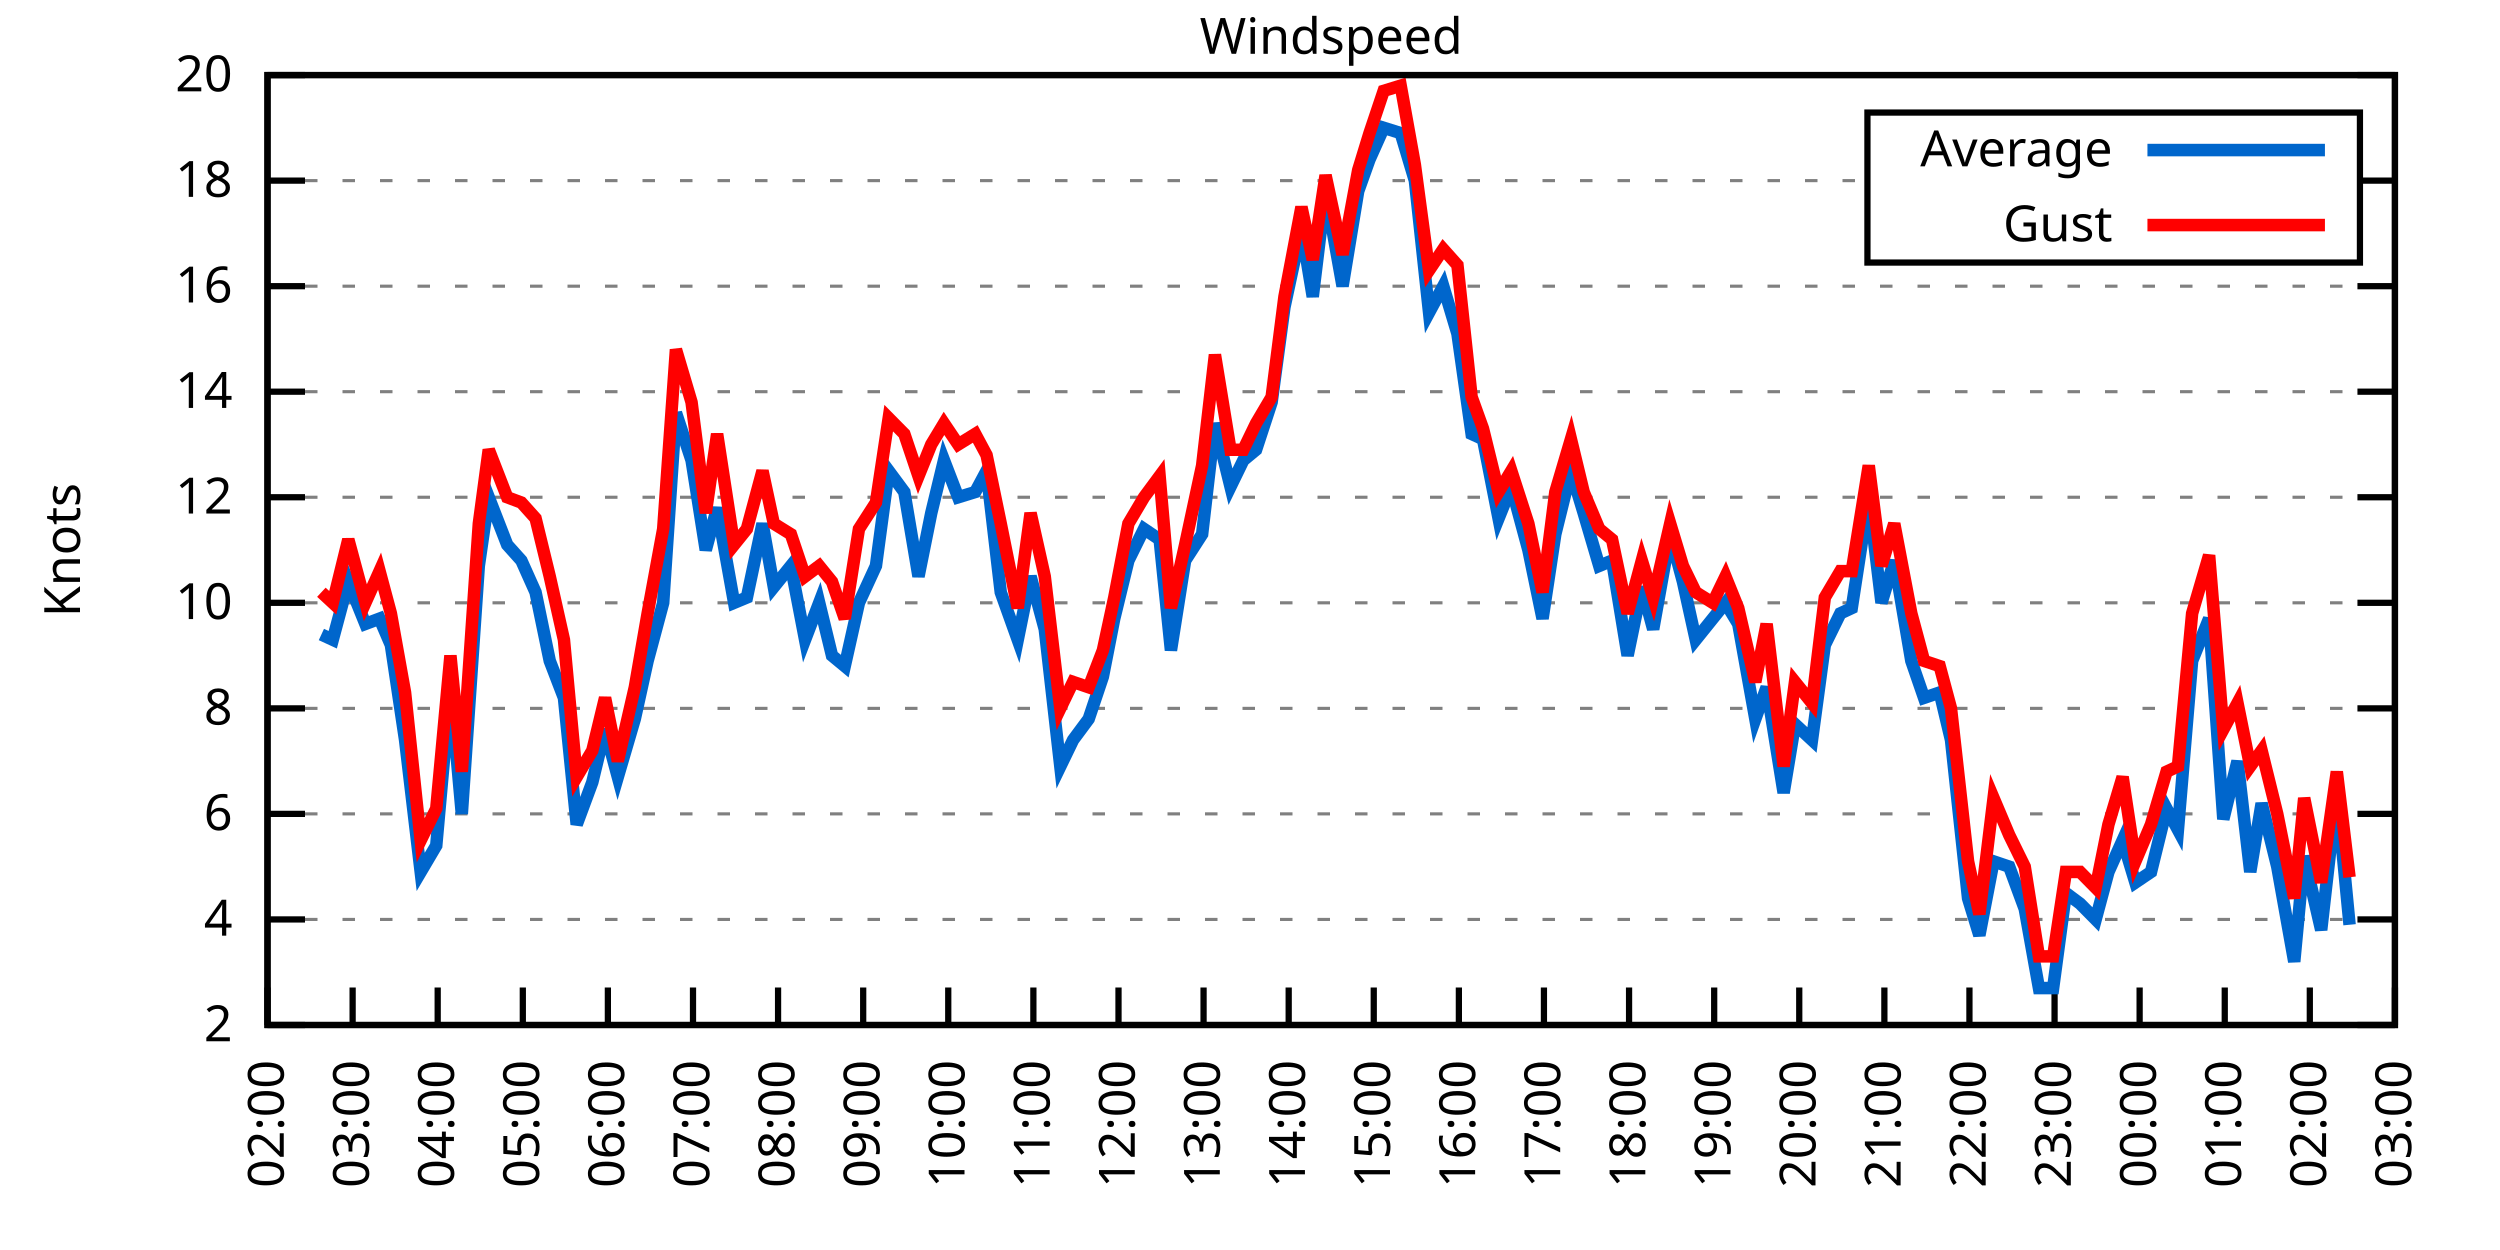
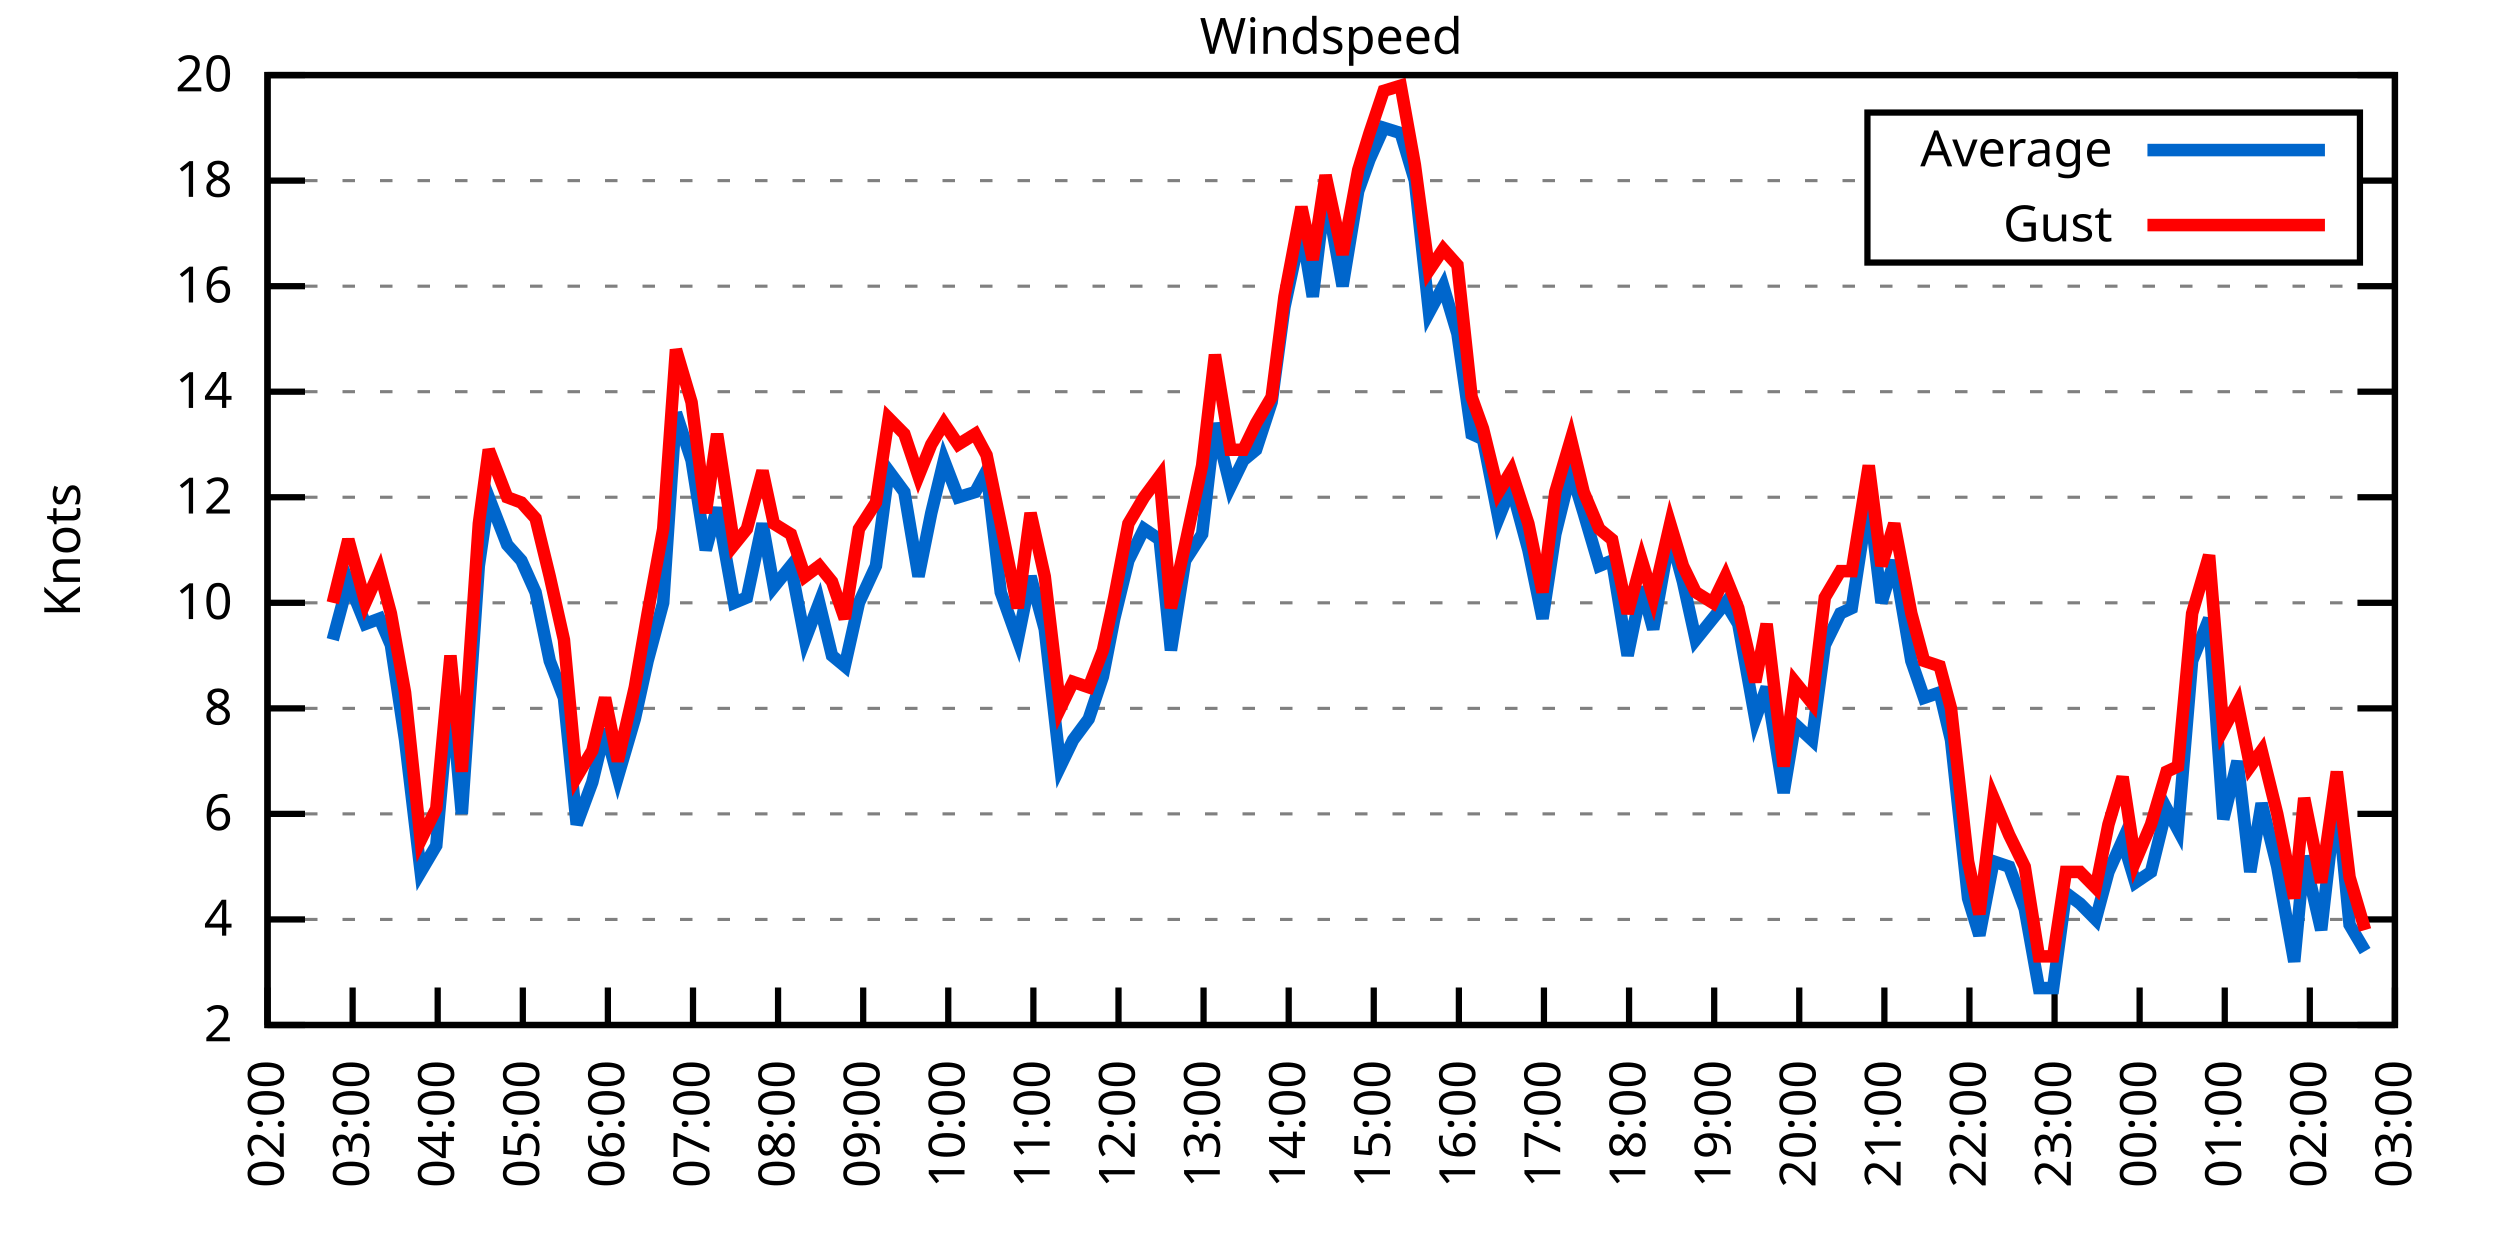
<svg xmlns="http://www.w3.org/2000/svg" xmlns:xlink="http://www.w3.org/1999/xlink" width="400" height="200" viewBox="0 0 400 200">
  <g id="gnuplot_canvas">
    <rect x="0" y="0" width="400" height="200" fill="none" />
    <defs>
      <circle id="gpDot" r="0.5" stroke-width="0.5" stroke="currentColor" />
      <path id="gpPt0" stroke-width="0.333" stroke="currentColor" d="M-1,0 h2 M0,-1 v2" />
      <path id="gpPt1" stroke-width="0.333" stroke="currentColor" d="M-1,-1 L1,1 M1,-1 L-1,1" />
      <path id="gpPt2" stroke-width="0.333" stroke="currentColor" d="M-1,0 L1,0 M0,-1 L0,1 M-1,-1 L1,1 M-1,1 L1,-1" />
      <rect id="gpPt3" stroke-width="0.333" stroke="currentColor" x="-1" y="-1" width="2" height="2" />
      <rect id="gpPt4" stroke-width="0.333" stroke="currentColor" fill="currentColor" x="-1" y="-1" width="2" height="2" />
      <circle id="gpPt5" stroke-width="0.333" stroke="currentColor" cx="0" cy="0" r="1" />
      <use xlink:href="#gpPt5" id="gpPt6" fill="currentColor" stroke="none" />
      <path id="gpPt7" stroke-width="0.333" stroke="currentColor" d="M0,-1.33 L-1.33,0.67 L1.33,0.67 z" />
      <use xlink:href="#gpPt7" id="gpPt8" fill="currentColor" stroke="none" />
      <use xlink:href="#gpPt7" id="gpPt9" stroke="currentColor" transform="rotate(180)" />
      <use xlink:href="#gpPt9" id="gpPt10" fill="currentColor" stroke="none" />
      <use xlink:href="#gpPt3" id="gpPt11" stroke="currentColor" transform="rotate(45)" />
      <use xlink:href="#gpPt11" id="gpPt12" fill="currentColor" stroke="none" />
      <path id="gpPt13" stroke-width="0.333" stroke="currentColor" d="M0,1.330 L1.265,0.411 L0.782,-1.067 L-0.782,-1.076 L-1.265,0.411 z" />
      <use xlink:href="#gpPt13" id="gpPt14" fill="currentColor" stroke="none" />
      <filter id="textbox" filterUnits="objectBoundingBox" x="0" y="0" height="1" width="1">
        <feFlood flood-color="white" flood-opacity="1" result="bgnd" />
        <feComposite in="SourceGraphic" in2="bgnd" operator="atop" />
      </filter>
      <filter id="greybox" filterUnits="objectBoundingBox" x="0" y="0" height="1" width="1">
        <feFlood flood-color="lightgrey" flood-opacity="1" result="grey" />
        <feComposite in="SourceGraphic" in2="grey" operator="atop" />
      </filter>
    </defs>
    <g fill="none" color="white" stroke="currentColor" stroke-width="1.00" stroke-linecap="butt" stroke-linejoin="miter">
</g>
    <g fill="none" color="black" stroke="currentColor" stroke-width="1.00" stroke-linecap="butt" stroke-linejoin="miter">
      <g stroke="none" shape-rendering="crispEdges">
        <polygon fill="rgb(255, 255, 255)" points="42.80,164.00 383.18,164.00 383.18,12.02 42.80,12.02 " />
      </g>
    </g>
    <g fill="none" color="black" stroke="currentColor" stroke-width="1.00" stroke-linecap="butt" stroke-linejoin="miter">
</g>
    <g fill="none" color="black" stroke="black" stroke-width="0.50" stroke-linecap="butt" stroke-linejoin="miter">
</g>
    <g fill="none" color="gray" stroke="currentColor" stroke-width="0.50" stroke-linecap="butt" stroke-linejoin="miter">
      <path stroke="gray" stroke-dasharray="2,4" class="gridline" d="M42.80,164.00 L383.19,164.00  " />
    </g>
    <g fill="none" color="gray" stroke="gray" stroke-width="1.00" stroke-linecap="butt" stroke-linejoin="miter">
</g>
    <g fill="none" color="black" stroke="currentColor" stroke-width="1.00" stroke-linecap="butt" stroke-linejoin="miter">
      <path stroke="black" d="M42.80,164.00 L48.80,164.00 M383.19,164.00 L377.19,164.00  " />
      <g transform="translate(37.20,166.60)" stroke="none" fill="black" font-family="Sans" font-size="8.00" text-anchor="end">
        <text>
          <tspan font-family="Sans"> 2</tspan>
        </text>
      </g>
    </g>
    <g fill="none" color="black" stroke="currentColor" stroke-width="1.00" stroke-linecap="butt" stroke-linejoin="miter">
</g>
    <g fill="none" color="black" stroke="black" stroke-width="0.50" stroke-linecap="butt" stroke-linejoin="miter">
</g>
    <g fill="none" color="gray" stroke="currentColor" stroke-width="0.50" stroke-linecap="butt" stroke-linejoin="miter">
      <path stroke="gray" stroke-dasharray="2,4" class="gridline" d="M42.80,147.11 L383.19,147.11  " />
    </g>
    <g fill="none" color="gray" stroke="gray" stroke-width="1.00" stroke-linecap="butt" stroke-linejoin="miter">
</g>
    <g fill="none" color="black" stroke="currentColor" stroke-width="1.00" stroke-linecap="butt" stroke-linejoin="miter">
      <path stroke="black" d="M42.80,147.11 L48.80,147.11 M383.19,147.11 L377.19,147.11  " />
      <g transform="translate(37.20,149.71)" stroke="none" fill="black" font-family="Sans" font-size="8.00" text-anchor="end">
        <text>
          <tspan font-family="Sans"> 4</tspan>
        </text>
      </g>
    </g>
    <g fill="none" color="black" stroke="currentColor" stroke-width="1.00" stroke-linecap="butt" stroke-linejoin="miter">
</g>
    <g fill="none" color="black" stroke="black" stroke-width="0.50" stroke-linecap="butt" stroke-linejoin="miter">
</g>
    <g fill="none" color="gray" stroke="currentColor" stroke-width="0.50" stroke-linecap="butt" stroke-linejoin="miter">
      <path stroke="gray" stroke-dasharray="2,4" class="gridline" d="M42.80,130.22 L383.19,130.22  " />
    </g>
    <g fill="none" color="gray" stroke="gray" stroke-width="1.00" stroke-linecap="butt" stroke-linejoin="miter">
</g>
    <g fill="none" color="black" stroke="currentColor" stroke-width="1.00" stroke-linecap="butt" stroke-linejoin="miter">
      <path stroke="black" d="M42.80,130.22 L48.80,130.22 M383.19,130.22 L377.19,130.22  " />
      <g transform="translate(37.20,132.82)" stroke="none" fill="black" font-family="Sans" font-size="8.00" text-anchor="end">
        <text>
          <tspan font-family="Sans"> 6</tspan>
        </text>
      </g>
    </g>
    <g fill="none" color="black" stroke="currentColor" stroke-width="1.00" stroke-linecap="butt" stroke-linejoin="miter">
</g>
    <g fill="none" color="black" stroke="black" stroke-width="0.50" stroke-linecap="butt" stroke-linejoin="miter">
</g>
    <g fill="none" color="gray" stroke="currentColor" stroke-width="0.50" stroke-linecap="butt" stroke-linejoin="miter">
      <path stroke="gray" stroke-dasharray="2,4" class="gridline" d="M42.80,113.34 L383.19,113.34  " />
    </g>
    <g fill="none" color="gray" stroke="gray" stroke-width="1.00" stroke-linecap="butt" stroke-linejoin="miter">
</g>
    <g fill="none" color="black" stroke="currentColor" stroke-width="1.00" stroke-linecap="butt" stroke-linejoin="miter">
      <path stroke="black" d="M42.80,113.34 L48.80,113.34 M383.19,113.34 L377.19,113.34  " />
      <g transform="translate(37.20,115.94)" stroke="none" fill="black" font-family="Sans" font-size="8.00" text-anchor="end">
        <text>
          <tspan font-family="Sans"> 8</tspan>
        </text>
      </g>
    </g>
    <g fill="none" color="black" stroke="currentColor" stroke-width="1.00" stroke-linecap="butt" stroke-linejoin="miter">
</g>
    <g fill="none" color="black" stroke="black" stroke-width="0.50" stroke-linecap="butt" stroke-linejoin="miter">
</g>
    <g fill="none" color="gray" stroke="currentColor" stroke-width="0.50" stroke-linecap="butt" stroke-linejoin="miter">
      <path stroke="gray" stroke-dasharray="2,4" class="gridline" d="M42.80,96.45 L383.19,96.45  " />
    </g>
    <g fill="none" color="gray" stroke="gray" stroke-width="1.00" stroke-linecap="butt" stroke-linejoin="miter">
</g>
    <g fill="none" color="black" stroke="currentColor" stroke-width="1.00" stroke-linecap="butt" stroke-linejoin="miter">
      <path stroke="black" d="M42.80,96.45 L48.80,96.45 M383.19,96.45 L377.19,96.45  " />
      <g transform="translate(37.20,99.05)" stroke="none" fill="black" font-family="Sans" font-size="8.00" text-anchor="end">
        <text>
          <tspan font-family="Sans"> 10</tspan>
        </text>
      </g>
    </g>
    <g fill="none" color="black" stroke="currentColor" stroke-width="1.00" stroke-linecap="butt" stroke-linejoin="miter">
</g>
    <g fill="none" color="black" stroke="black" stroke-width="0.50" stroke-linecap="butt" stroke-linejoin="miter">
</g>
    <g fill="none" color="gray" stroke="currentColor" stroke-width="0.50" stroke-linecap="butt" stroke-linejoin="miter">
      <path stroke="gray" stroke-dasharray="2,4" class="gridline" d="M42.80,79.56 L383.19,79.56  " />
    </g>
    <g fill="none" color="gray" stroke="gray" stroke-width="1.00" stroke-linecap="butt" stroke-linejoin="miter">
</g>
    <g fill="none" color="black" stroke="currentColor" stroke-width="1.00" stroke-linecap="butt" stroke-linejoin="miter">
      <path stroke="black" d="M42.80,79.56 L48.80,79.56 M383.19,79.56 L377.19,79.56  " />
      <g transform="translate(37.20,82.16)" stroke="none" fill="black" font-family="Sans" font-size="8.00" text-anchor="end">
        <text>
          <tspan font-family="Sans"> 12</tspan>
        </text>
      </g>
    </g>
    <g fill="none" color="black" stroke="currentColor" stroke-width="1.00" stroke-linecap="butt" stroke-linejoin="miter">
</g>
    <g fill="none" color="black" stroke="black" stroke-width="0.50" stroke-linecap="butt" stroke-linejoin="miter">
</g>
    <g fill="none" color="gray" stroke="currentColor" stroke-width="0.50" stroke-linecap="butt" stroke-linejoin="miter">
      <path stroke="gray" stroke-dasharray="2,4" class="gridline" d="M42.80,62.67 L383.19,62.67  " />
    </g>
    <g fill="none" color="gray" stroke="gray" stroke-width="1.00" stroke-linecap="butt" stroke-linejoin="miter">
</g>
    <g fill="none" color="black" stroke="currentColor" stroke-width="1.00" stroke-linecap="butt" stroke-linejoin="miter">
      <path stroke="black" d="M42.80,62.67 L48.80,62.67 M383.19,62.67 L377.19,62.67  " />
      <g transform="translate(37.20,65.27)" stroke="none" fill="black" font-family="Sans" font-size="8.00" text-anchor="end">
        <text>
          <tspan font-family="Sans"> 14</tspan>
        </text>
      </g>
    </g>
    <g fill="none" color="black" stroke="currentColor" stroke-width="1.00" stroke-linecap="butt" stroke-linejoin="miter">
</g>
    <g fill="none" color="black" stroke="black" stroke-width="0.50" stroke-linecap="butt" stroke-linejoin="miter">
</g>
    <g fill="none" color="gray" stroke="currentColor" stroke-width="0.50" stroke-linecap="butt" stroke-linejoin="miter">
      <path stroke="gray" stroke-dasharray="2,4" class="gridline" d="M42.80,45.79 L383.19,45.79  " />
    </g>
    <g fill="none" color="gray" stroke="gray" stroke-width="1.00" stroke-linecap="butt" stroke-linejoin="miter">
</g>
    <g fill="none" color="black" stroke="currentColor" stroke-width="1.00" stroke-linecap="butt" stroke-linejoin="miter">
      <path stroke="black" d="M42.80,45.79 L48.80,45.79 M383.19,45.79 L377.19,45.79  " />
      <g transform="translate(37.20,48.39)" stroke="none" fill="black" font-family="Sans" font-size="8.00" text-anchor="end">
        <text>
          <tspan font-family="Sans"> 16</tspan>
        </text>
      </g>
    </g>
    <g fill="none" color="black" stroke="currentColor" stroke-width="1.00" stroke-linecap="butt" stroke-linejoin="miter">
</g>
    <g fill="none" color="black" stroke="black" stroke-width="0.50" stroke-linecap="butt" stroke-linejoin="miter">
</g>
    <g fill="none" color="gray" stroke="currentColor" stroke-width="0.50" stroke-linecap="butt" stroke-linejoin="miter">
      <path stroke="gray" stroke-dasharray="2,4" class="gridline" d="M42.80,28.90 L298.79,28.90 M377.59,28.90 L383.19,28.90  " />
    </g>
    <g fill="none" color="gray" stroke="gray" stroke-width="1.00" stroke-linecap="butt" stroke-linejoin="miter">
</g>
    <g fill="none" color="black" stroke="currentColor" stroke-width="1.00" stroke-linecap="butt" stroke-linejoin="miter">
      <path stroke="black" d="M42.80,28.90 L48.80,28.90 M383.19,28.90 L377.19,28.90  " />
      <g transform="translate(37.20,31.50)" stroke="none" fill="black" font-family="Sans" font-size="8.00" text-anchor="end">
        <text>
          <tspan font-family="Sans"> 18</tspan>
        </text>
      </g>
    </g>
    <g fill="none" color="black" stroke="currentColor" stroke-width="1.00" stroke-linecap="butt" stroke-linejoin="miter">
</g>
    <g fill="none" color="black" stroke="black" stroke-width="0.50" stroke-linecap="butt" stroke-linejoin="miter">
</g>
    <g fill="none" color="gray" stroke="currentColor" stroke-width="0.50" stroke-linecap="butt" stroke-linejoin="miter">
      <path stroke="gray" stroke-dasharray="2,4" class="gridline" d="M42.80,12.01 L383.19,12.01  " />
    </g>
    <g fill="none" color="gray" stroke="gray" stroke-width="1.00" stroke-linecap="butt" stroke-linejoin="miter">
</g>
    <g fill="none" color="black" stroke="currentColor" stroke-width="1.00" stroke-linecap="butt" stroke-linejoin="miter">
      <path stroke="black" d="M42.80,12.01 L48.80,12.01 M383.19,12.01 L377.19,12.01  " />
      <g transform="translate(37.20,14.61)" stroke="none" fill="black" font-family="Sans" font-size="8.00" text-anchor="end">
        <text>
          <tspan font-family="Sans"> 20</tspan>
        </text>
      </g>
    </g>
    <g fill="none" color="black" stroke="currentColor" stroke-width="1.00" stroke-linecap="butt" stroke-linejoin="miter">
      <path stroke="black" d="M42.80,164.00 L42.80,158.00  " />
      <g transform="translate(45.40,169.60) rotate(270.00)" stroke="none" fill="black" font-family="Sans" font-size="8.00" text-anchor="end">
        <text>
          <tspan font-family="Sans">02:00</tspan>
        </text>
      </g>
    </g>
    <g fill="none" color="black" stroke="currentColor" stroke-width="1.00" stroke-linecap="butt" stroke-linejoin="miter">
      <path stroke="black" d="M56.42,164.00 L56.42,158.00  " />
      <g transform="translate(59.02,169.60) rotate(270.00)" stroke="none" fill="black" font-family="Sans" font-size="8.00" text-anchor="end">
        <text>
          <tspan font-family="Sans">03:00</tspan>
        </text>
      </g>
    </g>
    <g fill="none" color="black" stroke="currentColor" stroke-width="1.00" stroke-linecap="butt" stroke-linejoin="miter">
      <path stroke="black" d="M70.03,164.00 L70.03,158.00  " />
      <g transform="translate(72.63,169.60) rotate(270.00)" stroke="none" fill="black" font-family="Sans" font-size="8.00" text-anchor="end">
        <text>
          <tspan font-family="Sans">04:00</tspan>
        </text>
      </g>
    </g>
    <g fill="none" color="black" stroke="currentColor" stroke-width="1.00" stroke-linecap="butt" stroke-linejoin="miter">
      <path stroke="black" d="M83.65,164.00 L83.65,158.00  " />
      <g transform="translate(86.25,169.60) rotate(270.00)" stroke="none" fill="black" font-family="Sans" font-size="8.00" text-anchor="end">
        <text>
          <tspan font-family="Sans">05:00</tspan>
        </text>
      </g>
    </g>
    <g fill="none" color="black" stroke="currentColor" stroke-width="1.00" stroke-linecap="butt" stroke-linejoin="miter">
      <path stroke="black" d="M97.26,164.00 L97.26,158.00  " />
      <g transform="translate(99.86,169.60) rotate(270.00)" stroke="none" fill="black" font-family="Sans" font-size="8.00" text-anchor="end">
        <text>
          <tspan font-family="Sans">06:00</tspan>
        </text>
      </g>
    </g>
    <g fill="none" color="black" stroke="currentColor" stroke-width="1.00" stroke-linecap="butt" stroke-linejoin="miter">
      <path stroke="black" d="M110.88,164.00 L110.88,158.00  " />
      <g transform="translate(113.48,169.60) rotate(270.00)" stroke="none" fill="black" font-family="Sans" font-size="8.00" text-anchor="end">
        <text>
          <tspan font-family="Sans">07:00</tspan>
        </text>
      </g>
    </g>
    <g fill="none" color="black" stroke="currentColor" stroke-width="1.00" stroke-linecap="butt" stroke-linejoin="miter">
      <path stroke="black" d="M124.49,164.00 L124.49,158.00  " />
      <g transform="translate(127.09,169.60) rotate(270.00)" stroke="none" fill="black" font-family="Sans" font-size="8.00" text-anchor="end">
        <text>
          <tspan font-family="Sans">08:00</tspan>
        </text>
      </g>
    </g>
    <g fill="none" color="black" stroke="currentColor" stroke-width="1.00" stroke-linecap="butt" stroke-linejoin="miter">
      <path stroke="black" d="M138.11,164.00 L138.11,158.00  " />
      <g transform="translate(140.71,169.60) rotate(270.00)" stroke="none" fill="black" font-family="Sans" font-size="8.00" text-anchor="end">
        <text>
          <tspan font-family="Sans">09:00</tspan>
        </text>
      </g>
    </g>
    <g fill="none" color="black" stroke="currentColor" stroke-width="1.00" stroke-linecap="butt" stroke-linejoin="miter">
      <path stroke="black" d="M151.72,164.00 L151.72,158.00  " />
      <g transform="translate(154.32,169.60) rotate(270.00)" stroke="none" fill="black" font-family="Sans" font-size="8.00" text-anchor="end">
        <text>
          <tspan font-family="Sans">10:00</tspan>
        </text>
      </g>
    </g>
    <g fill="none" color="black" stroke="currentColor" stroke-width="1.00" stroke-linecap="butt" stroke-linejoin="miter">
      <path stroke="black" d="M165.34,164.00 L165.34,158.00  " />
      <g transform="translate(167.94,169.60) rotate(270.00)" stroke="none" fill="black" font-family="Sans" font-size="8.00" text-anchor="end">
        <text>
          <tspan font-family="Sans">11:00</tspan>
        </text>
      </g>
    </g>
    <g fill="none" color="black" stroke="currentColor" stroke-width="1.00" stroke-linecap="butt" stroke-linejoin="miter">
      <path stroke="black" d="M178.96,164.00 L178.96,158.00  " />
      <g transform="translate(181.56,169.60) rotate(270.00)" stroke="none" fill="black" font-family="Sans" font-size="8.00" text-anchor="end">
        <text>
          <tspan font-family="Sans">12:00</tspan>
        </text>
      </g>
    </g>
    <g fill="none" color="black" stroke="currentColor" stroke-width="1.00" stroke-linecap="butt" stroke-linejoin="miter">
      <path stroke="black" d="M192.57,164.00 L192.57,158.00  " />
      <g transform="translate(195.17,169.60) rotate(270.00)" stroke="none" fill="black" font-family="Sans" font-size="8.00" text-anchor="end">
        <text>
          <tspan font-family="Sans">13:00</tspan>
        </text>
      </g>
    </g>
    <g fill="none" color="black" stroke="currentColor" stroke-width="1.00" stroke-linecap="butt" stroke-linejoin="miter">
      <path stroke="black" d="M206.19,164.00 L206.19,158.00  " />
      <g transform="translate(208.79,169.60) rotate(270.00)" stroke="none" fill="black" font-family="Sans" font-size="8.00" text-anchor="end">
        <text>
          <tspan font-family="Sans">14:00</tspan>
        </text>
      </g>
    </g>
    <g fill="none" color="black" stroke="currentColor" stroke-width="1.00" stroke-linecap="butt" stroke-linejoin="miter">
      <path stroke="black" d="M219.80,164.00 L219.80,158.00  " />
      <g transform="translate(222.40,169.60) rotate(270.00)" stroke="none" fill="black" font-family="Sans" font-size="8.00" text-anchor="end">
        <text>
          <tspan font-family="Sans">15:00</tspan>
        </text>
      </g>
    </g>
    <g fill="none" color="black" stroke="currentColor" stroke-width="1.00" stroke-linecap="butt" stroke-linejoin="miter">
      <path stroke="black" d="M233.42,164.00 L233.42,158.00  " />
      <g transform="translate(236.02,169.60) rotate(270.00)" stroke="none" fill="black" font-family="Sans" font-size="8.00" text-anchor="end">
        <text>
          <tspan font-family="Sans">16:00</tspan>
        </text>
      </g>
    </g>
    <g fill="none" color="black" stroke="currentColor" stroke-width="1.00" stroke-linecap="butt" stroke-linejoin="miter">
      <path stroke="black" d="M247.03,164.00 L247.03,158.00  " />
      <g transform="translate(249.63,169.60) rotate(270.00)" stroke="none" fill="black" font-family="Sans" font-size="8.00" text-anchor="end">
        <text>
          <tspan font-family="Sans">17:00</tspan>
        </text>
      </g>
    </g>
    <g fill="none" color="black" stroke="currentColor" stroke-width="1.00" stroke-linecap="butt" stroke-linejoin="miter">
      <path stroke="black" d="M260.65,164.00 L260.65,158.00  " />
      <g transform="translate(263.25,169.60) rotate(270.00)" stroke="none" fill="black" font-family="Sans" font-size="8.00" text-anchor="end">
        <text>
          <tspan font-family="Sans">18:00</tspan>
        </text>
      </g>
    </g>
    <g fill="none" color="black" stroke="currentColor" stroke-width="1.00" stroke-linecap="butt" stroke-linejoin="miter">
      <path stroke="black" d="M274.27,164.00 L274.27,158.00  " />
      <g transform="translate(276.87,169.60) rotate(270.00)" stroke="none" fill="black" font-family="Sans" font-size="8.00" text-anchor="end">
        <text>
          <tspan font-family="Sans">19:00</tspan>
        </text>
      </g>
    </g>
    <g fill="none" color="black" stroke="currentColor" stroke-width="1.00" stroke-linecap="butt" stroke-linejoin="miter">
      <path stroke="black" d="M287.88,164.00 L287.88,158.00  " />
      <g transform="translate(290.48,169.60) rotate(270.00)" stroke="none" fill="black" font-family="Sans" font-size="8.00" text-anchor="end">
        <text>
          <tspan font-family="Sans">20:00</tspan>
        </text>
      </g>
    </g>
    <g fill="none" color="black" stroke="currentColor" stroke-width="1.00" stroke-linecap="butt" stroke-linejoin="miter">
      <path stroke="black" d="M301.50,164.00 L301.50,158.00  " />
      <g transform="translate(304.10,169.60) rotate(270.00)" stroke="none" fill="black" font-family="Sans" font-size="8.00" text-anchor="end">
        <text>
          <tspan font-family="Sans">21:00</tspan>
        </text>
      </g>
    </g>
    <g fill="none" color="black" stroke="currentColor" stroke-width="1.00" stroke-linecap="butt" stroke-linejoin="miter">
      <path stroke="black" d="M315.11,164.00 L315.11,158.00  " />
      <g transform="translate(317.71,169.60) rotate(270.00)" stroke="none" fill="black" font-family="Sans" font-size="8.00" text-anchor="end">
        <text>
          <tspan font-family="Sans">22:00</tspan>
        </text>
      </g>
    </g>
    <g fill="none" color="black" stroke="currentColor" stroke-width="1.00" stroke-linecap="butt" stroke-linejoin="miter">
      <path stroke="black" d="M328.73,164.00 L328.73,158.00  " />
      <g transform="translate(331.33,169.60) rotate(270.00)" stroke="none" fill="black" font-family="Sans" font-size="8.00" text-anchor="end">
        <text>
          <tspan font-family="Sans">23:00</tspan>
        </text>
      </g>
    </g>
    <g fill="none" color="black" stroke="currentColor" stroke-width="1.00" stroke-linecap="butt" stroke-linejoin="miter">
      <path stroke="black" d="M342.34,164.00 L342.34,158.00  " />
      <g transform="translate(344.94,169.60) rotate(270.00)" stroke="none" fill="black" font-family="Sans" font-size="8.00" text-anchor="end">
        <text>
          <tspan font-family="Sans">00:00</tspan>
        </text>
      </g>
    </g>
    <g fill="none" color="black" stroke="currentColor" stroke-width="1.00" stroke-linecap="butt" stroke-linejoin="miter">
      <path stroke="black" d="M355.96,164.00 L355.96,158.00  " />
      <g transform="translate(358.56,169.60) rotate(270.00)" stroke="none" fill="black" font-family="Sans" font-size="8.00" text-anchor="end">
        <text>
          <tspan font-family="Sans">01:00</tspan>
        </text>
      </g>
    </g>
    <g fill="none" color="black" stroke="currentColor" stroke-width="1.00" stroke-linecap="butt" stroke-linejoin="miter">
      <path stroke="black" d="M369.57,164.00 L369.57,158.00  " />
      <g transform="translate(372.17,169.60) rotate(270.00)" stroke="none" fill="black" font-family="Sans" font-size="8.00" text-anchor="end">
        <text>
          <tspan font-family="Sans">02:00</tspan>
        </text>
      </g>
    </g>
    <g fill="none" color="black" stroke="currentColor" stroke-width="1.00" stroke-linecap="butt" stroke-linejoin="miter">
      <path stroke="black" d="M383.19,164.00 L383.19,158.00  " />
      <g transform="translate(385.79,169.60) rotate(270.00)" stroke="none" fill="black" font-family="Sans" font-size="8.00" text-anchor="end">
        <text>
          <tspan font-family="Sans">03:00</tspan>
        </text>
      </g>
    </g>
    <g fill="none" color="black" stroke="currentColor" stroke-width="1.00" stroke-linecap="butt" stroke-linejoin="miter">
</g>
    <g fill="none" color="black" stroke="currentColor" stroke-width="1.00" stroke-linecap="butt" stroke-linejoin="miter">
      <path stroke="black" d="M42.80,12.01 L42.80,164.00 L383.19,164.00 L383.19,12.01 L42.80,12.01 Z  " />
    </g>
    <g fill="none" color="black" stroke="currentColor" stroke-width="1.00" stroke-linecap="butt" stroke-linejoin="miter">
</g>
    <g fill="none" color="black" stroke="currentColor" stroke-width="1.00" stroke-linecap="butt" stroke-linejoin="miter">
      <path stroke="black" d="M298.79,42.01 L298.79,18.01 L377.59,18.01 L377.59,42.01 L298.79,42.01 Z  " />
    </g>
    <g id="Windspeed_plot_1">
      <g fill="none" color="white" stroke="black" stroke-width="2.00" stroke-linecap="butt" stroke-linejoin="miter">
</g>
      <g fill="none" color="black" stroke="currentColor" stroke-width="2.00" stroke-linecap="butt" stroke-linejoin="miter">
        <g transform="translate(337.99,26.61)" stroke="none" fill="black" font-family="Sans" font-size="8.00" text-anchor="end">
          <text>
            <tspan font-family="Sans">Average</tspan>
          </text>
        </g>
      </g>
      <g fill="none" color="black" stroke="currentColor" stroke-width="2.00" stroke-linecap="butt" stroke-linejoin="miter">
-         <path stroke="rgb(  0, 102, 204)" d="M343.59,24.01 L371.99,24.01 M51.42,101.52 L53.24,102.36 L55.73,93.07 L58.46,99.83 L60.73,98.98 L62.54,103.20   L64.81,118.40 L67.31,139.51 L69.80,135.29 L72.07,109.96 L73.89,130.22 L76.61,90.54 L78.20,79.56 L81.15,87.16   L83.42,89.69 L85.69,94.76 L87.96,105.74 L90.23,111.65 L92.27,131.91 L94.77,125.16 L96.81,116.71 L98.85,124.31   L101.57,115.03 L103.62,105.74 L106.11,96.45 L108.15,66.05 L110.65,73.65 L112.92,88.00 L114.74,81.25 L117.46,96.45   L119.50,95.60 L122.00,83.78 L123.81,93.92 L126.54,90.54 L128.81,102.36 L131.07,96.45 L133.12,104.89 L135.16,106.58   L137.43,96.45 L140.15,90.54 L142.19,75.34 L144.69,78.72 L146.96,92.23 L149.00,82.09 L151.04,73.65 L153.31,79.56   L156.04,78.72 L157.85,75.34 L160.12,94.76 L162.84,102.36 L164.89,92.23 L167.16,100.67 L169.65,122.62 L171.69,118.40   L174.19,115.03 L176.46,108.27 L178.28,98.98 L180.54,89.69 L183.04,84.63 L185.54,86.32 L187.35,104.05 L189.62,89.69   L192.34,85.47 L194.39,67.74 L196.88,77.87 L198.93,73.65 L200.97,71.96 L203.46,64.36 L205.51,49.16 L208.23,36.50   L210.04,47.47 L212.09,30.59 L214.81,45.79 L217.31,30.59 L219.12,25.52 L221.39,20.45 L224.11,21.30 L226.38,28.90   L228.65,50.01 L230.92,45.79 L233.19,53.39 L235.46,69.43 L237.28,70.27 L239.77,82.94 L241.81,77.87 L244.54,88.00   L246.81,98.98 L248.85,85.47 L251.35,75.34 L253.39,82.09 L255.88,90.54 L257.93,89.69 L260.42,104.89 L262.69,93.92   L264.51,100.67 L267.23,85.47 L269.27,93.07 L271.32,102.36 L274.04,98.98 L276.08,96.45 L278.12,99.83 L280.85,115.03   L282.66,109.96 L285.38,126.85 L287.20,115.87 L289.92,118.40 L291.97,103.20 L294.46,98.14 L296.28,97.29 L299.00,79.56   L301.04,96.45 L303.08,89.69 L305.81,105.74 L307.85,111.65 L310.35,110.80 L312.16,118.40 L314.89,143.73 L316.70,149.65   L318.97,137.82 L321.47,138.67 L323.96,145.42 L326.23,158.09 L328.50,158.09 L330.54,142.89 L332.81,144.58 L335.31,147.11   L337.35,139.51 L339.62,134.45 L341.66,141.20 L344.16,139.51 L346.65,129.38 L348.47,132.76 L350.74,105.74 L353.46,98.98   L355.73,131.07 L358.00,121.78 L360.04,139.51 L361.86,128.54 L364.36,138.67 L367.08,153.87 L368.67,136.98 L371.39,148.80   L373.89,126.85 L375.93,147.96  " />
+         <path stroke="rgb(  0, 102, 204)" d="M343.59,24.01 L371.99,24.01 M53.24,102.36 L55.73,93.07 L58.46,99.83 L60.73,98.98 L62.54,103.20 L64.81,118.40   L67.31,139.51 L69.80,135.29 L72.07,109.96 L73.89,130.22 L76.61,90.54 L78.20,79.56 L81.15,87.16 L83.42,89.69   L85.69,94.76 L87.96,105.74 L90.23,111.65 L92.27,131.91 L94.77,125.16 L96.81,116.71 L98.85,124.31 L101.57,115.03   L103.62,105.74 L106.11,96.45 L108.15,66.05 L110.65,73.65 L112.92,88.00 L114.74,81.25 L117.46,96.45 L119.50,95.60   L122.00,83.78 L123.81,93.92 L126.54,90.54 L128.81,102.36 L131.07,96.45 L133.12,104.89 L135.16,106.58 L137.43,96.45   L140.15,90.54 L142.19,75.34 L144.69,78.72 L146.96,92.23 L149.00,82.09 L151.04,73.65 L153.31,79.56 L156.04,78.72   L157.85,75.34 L160.12,94.76 L162.84,102.36 L164.89,92.23 L167.16,100.67 L169.65,122.62 L171.69,118.40 L174.19,115.03   L176.46,108.27 L178.28,98.98 L180.54,89.69 L183.04,84.63 L185.54,86.32 L187.35,104.05 L189.62,89.69 L192.34,85.47   L194.39,67.74 L196.88,77.87 L198.93,73.65 L200.97,71.96 L203.46,64.36 L205.51,49.16 L208.23,36.50 L210.04,47.47   L212.09,30.59 L214.81,45.79 L217.31,30.59 L219.12,25.52 L221.39,20.45 L224.11,21.30 L226.38,28.90 L228.65,50.01   L230.92,45.79 L233.19,53.39 L235.46,69.43 L237.28,70.27 L239.77,82.94 L241.81,77.87 L244.54,88.00 L246.81,98.98   L248.85,85.47 L251.35,75.34 L253.39,82.09 L255.88,90.54 L257.93,89.69 L260.42,104.89 L262.69,93.92 L264.51,100.67   L267.23,85.47 L269.27,93.07 L271.32,102.36 L274.04,98.98 L276.08,96.45 L278.12,99.83 L280.85,115.03 L282.66,109.96   L285.38,126.85 L287.20,115.87 L289.92,118.40 L291.97,103.20 L294.46,98.14 L296.28,97.29 L299.00,79.56 L301.04,96.45   L303.08,89.69 L305.81,105.74 L307.85,111.65 L310.35,110.80 L312.16,118.40 L314.89,143.73 L316.70,149.65 L318.97,137.82   L321.47,138.67 L323.96,145.42 L326.23,158.09 L328.50,158.09 L330.54,142.89 L332.81,144.58 L335.31,147.11 L337.35,139.51   L339.62,134.45 L341.66,141.20 L344.16,139.51 L346.65,129.38 L348.47,132.76 L350.74,105.74 L353.46,98.98 L355.73,131.07   L358.00,121.78 L360.04,139.51 L361.86,128.54 L364.36,138.67 L367.08,153.87 L368.67,136.98 L371.39,148.80 L373.89,126.85   L375.93,147.96 L378.42,152.18  " />
      </g>
    </g>
    <g id="Windspeed_plot_2">
      <g fill="none" color="black" stroke="currentColor" stroke-width="2.00" stroke-linecap="butt" stroke-linejoin="miter">
        <g transform="translate(337.99,38.61)" stroke="none" fill="black" font-family="Sans" font-size="8.00" text-anchor="end">
          <text>
            <tspan font-family="Sans">Gust</tspan>
          </text>
        </g>
      </g>
      <g fill="none" color="black" stroke="currentColor" stroke-width="2.00" stroke-linecap="butt" stroke-linejoin="miter">
-         <path stroke="rgb(255,   0,   0)" d="M343.59,36.01 L371.99,36.01 M51.42,94.76 L53.24,96.45 L55.73,86.32 L58.46,96.45 L60.73,91.38 L62.54,98.14   L64.81,110.80 L67.31,134.45 L69.80,129.38 L72.07,104.89 L73.89,123.47 L76.61,83.78 L78.20,71.96 L81.15,79.56   L83.42,80.41 L85.69,82.94 L87.96,92.23 L90.23,102.36 L92.27,124.31 L94.77,120.09 L96.81,111.65 L98.85,121.78   L101.57,109.96 L103.62,98.14 L106.11,84.63 L108.15,55.92 L110.65,64.36 L112.92,82.09 L114.74,69.43 L117.46,87.16   L119.50,84.63 L122.00,75.34 L123.81,83.78 L126.54,85.47 L128.81,92.23 L131.07,90.54 L133.12,93.07 L135.16,98.98   L137.43,84.63 L140.15,80.41 L142.19,66.90 L144.69,69.43 L146.96,76.18 L149.00,71.12 L151.04,67.74 L153.31,71.12   L156.04,69.43 L157.85,72.81 L160.12,83.78 L162.84,97.29 L164.89,82.09 L167.16,92.23 L169.65,113.34 L171.69,109.11   L174.19,109.96 L176.46,104.05 L178.28,95.60 L180.54,83.78 L183.04,79.56 L185.54,76.18 L187.35,97.29 L189.62,87.16   L192.34,74.49 L194.39,56.76 L196.88,71.96 L198.93,71.96 L200.97,67.74 L203.46,63.52 L205.51,47.47 L208.23,33.12   L210.04,41.56 L212.09,28.05 L214.81,40.72 L217.31,27.21 L219.12,21.30 L221.39,14.54 L224.11,13.70 L226.38,26.36   L228.65,43.25 L230.92,39.87 L233.19,42.41 L235.46,63.52 L237.28,68.58 L239.77,78.72 L241.81,75.34 L244.54,83.78   L246.81,94.76 L248.85,78.72 L251.35,70.27 L253.39,78.72 L255.88,84.63 L257.93,86.32 L260.42,98.14 L262.69,89.69   L264.51,95.60 L267.23,83.78 L269.27,90.54 L271.32,94.76 L274.04,96.45 L276.08,92.23 L278.12,97.29 L280.85,109.11   L282.66,99.83 L285.38,122.62 L287.20,109.11 L289.92,112.49 L291.97,95.60 L294.46,91.38 L296.28,91.38 L299.00,74.49   L301.04,90.54 L303.08,83.78 L305.81,98.14 L307.85,105.74 L310.35,106.58 L312.16,113.34 L314.89,137.82 L316.70,146.27   L318.97,127.69 L321.47,133.60 L323.96,138.67 L326.23,153.02 L328.50,153.02 L330.54,139.51 L332.81,139.51 L335.31,142.05   L337.35,131.91 L339.62,124.31 L341.66,137.82 L344.16,131.91 L346.65,123.47 L348.47,122.62 L350.74,98.14 L353.46,88.85   L355.73,116.71 L358.00,112.49 L360.04,122.62 L361.86,120.09 L364.36,130.22 L367.08,143.73 L368.67,127.69 L371.39,141.20   L373.89,123.47 L375.93,140.36  " />
+         <path stroke="rgb(255,   0,   0)" d="M343.59,36.01 L371.99,36.01 M53.24,96.45 L55.73,86.32 L58.46,96.45 L60.73,91.38 L62.54,98.14 L64.81,110.80   L67.31,134.45 L69.80,129.38 L72.07,104.89 L73.89,123.47 L76.61,83.78 L78.20,71.96 L81.15,79.56 L83.42,80.41   L85.69,82.94 L87.96,92.23 L90.23,102.36 L92.27,124.31 L94.77,120.09 L96.81,111.65 L98.85,121.78 L101.57,109.96   L103.62,98.14 L106.11,84.63 L108.15,55.92 L110.65,64.36 L112.92,82.09 L114.74,69.43 L117.46,87.16 L119.50,84.63   L122.00,75.34 L123.81,83.78 L126.54,85.47 L128.81,92.23 L131.07,90.54 L133.12,93.07 L135.16,98.98 L137.43,84.63   L140.15,80.41 L142.19,66.90 L144.69,69.43 L146.96,76.18 L149.00,71.12 L151.04,67.74 L153.31,71.12 L156.04,69.43   L157.85,72.81 L160.12,83.78 L162.84,97.29 L164.89,82.09 L167.16,92.23 L169.65,113.34 L171.69,109.11 L174.19,109.96   L176.46,104.05 L178.28,95.60 L180.54,83.78 L183.04,79.56 L185.54,76.18 L187.35,97.29 L189.62,87.16 L192.34,74.49   L194.39,56.76 L196.88,71.96 L198.93,71.96 L200.97,67.74 L203.46,63.52 L205.51,47.47 L208.23,33.12 L210.04,41.56   L212.09,28.05 L214.81,40.72 L217.31,27.21 L219.12,21.30 L221.39,14.54 L224.11,13.70 L226.38,26.36 L228.65,43.25   L230.92,39.87 L233.19,42.41 L235.46,63.52 L237.28,68.58 L239.77,78.72 L241.81,75.34 L244.54,83.78 L246.81,94.76   L248.85,78.72 L251.35,70.27 L253.39,78.72 L255.88,84.63 L257.93,86.32 L260.42,98.14 L262.69,89.69 L264.51,95.60   L267.23,83.78 L269.27,90.54 L271.32,94.76 L274.04,96.45 L276.08,92.23 L278.12,97.29 L280.85,109.11 L282.66,99.83   L285.38,122.62 L287.20,109.11 L289.92,112.49 L291.97,95.60 L294.46,91.38 L296.28,91.38 L299.00,74.49 L301.04,90.54   L303.08,83.78 L305.81,98.14 L307.85,105.74 L310.35,106.58 L312.16,113.34 L314.89,137.82 L316.70,146.27 L318.97,127.69   L321.47,133.60 L323.96,138.67 L326.23,153.02 L328.50,153.02 L330.54,139.51 L332.81,139.51 L335.31,142.05 L337.35,131.91   L339.62,124.31 L341.66,137.82 L344.16,131.91 L346.65,123.47 L348.47,122.62 L350.74,98.14 L353.46,88.85 L355.73,116.71   L358.00,112.49 L360.04,122.62 L361.86,120.09 L364.36,130.22 L367.08,143.73 L368.67,127.69 L371.39,141.20 L373.89,123.47   L375.93,140.36 L378.42,148.80  " />
      </g>
    </g>
    <g fill="none" color="black" stroke="currentColor" stroke-width="2.00" stroke-linecap="butt" stroke-linejoin="miter">
</g>
    <g fill="none" color="black" stroke="black" stroke-width="1.00" stroke-linecap="butt" stroke-linejoin="miter">
</g>
    <g fill="none" color="black" stroke="currentColor" stroke-width="1.00" stroke-linecap="butt" stroke-linejoin="miter">
      <path stroke="black" d="M42.80,12.01 L42.80,164.00 L383.19,164.00 L383.19,12.01 L42.80,12.01 Z  " />
      <g transform="translate(12.80,88.01) rotate(270.00)" stroke="none" fill="black" font-family="Sans" font-size="8.00" text-anchor="middle">
        <text>
          <tspan font-family="Sans">Knots</tspan>
        </text>
      </g>
    </g>
    <g fill="none" color="black" stroke="currentColor" stroke-width="1.00" stroke-linecap="butt" stroke-linejoin="miter">
</g>
    <g fill="none" color="black" stroke="currentColor" stroke-width="1.00" stroke-linecap="butt" stroke-linejoin="miter">
      <g transform="translate(212.99,8.61)" stroke="none" fill="black" font-family="Sans" font-size="8.00" text-anchor="middle">
        <text>
          <tspan font-family="Sans">Windspeed</tspan>
        </text>
      </g>
    </g>
    <g fill="none" color="black" stroke="currentColor" stroke-width="1.00" stroke-linecap="butt" stroke-linejoin="miter">
</g>
  </g>
</svg>
